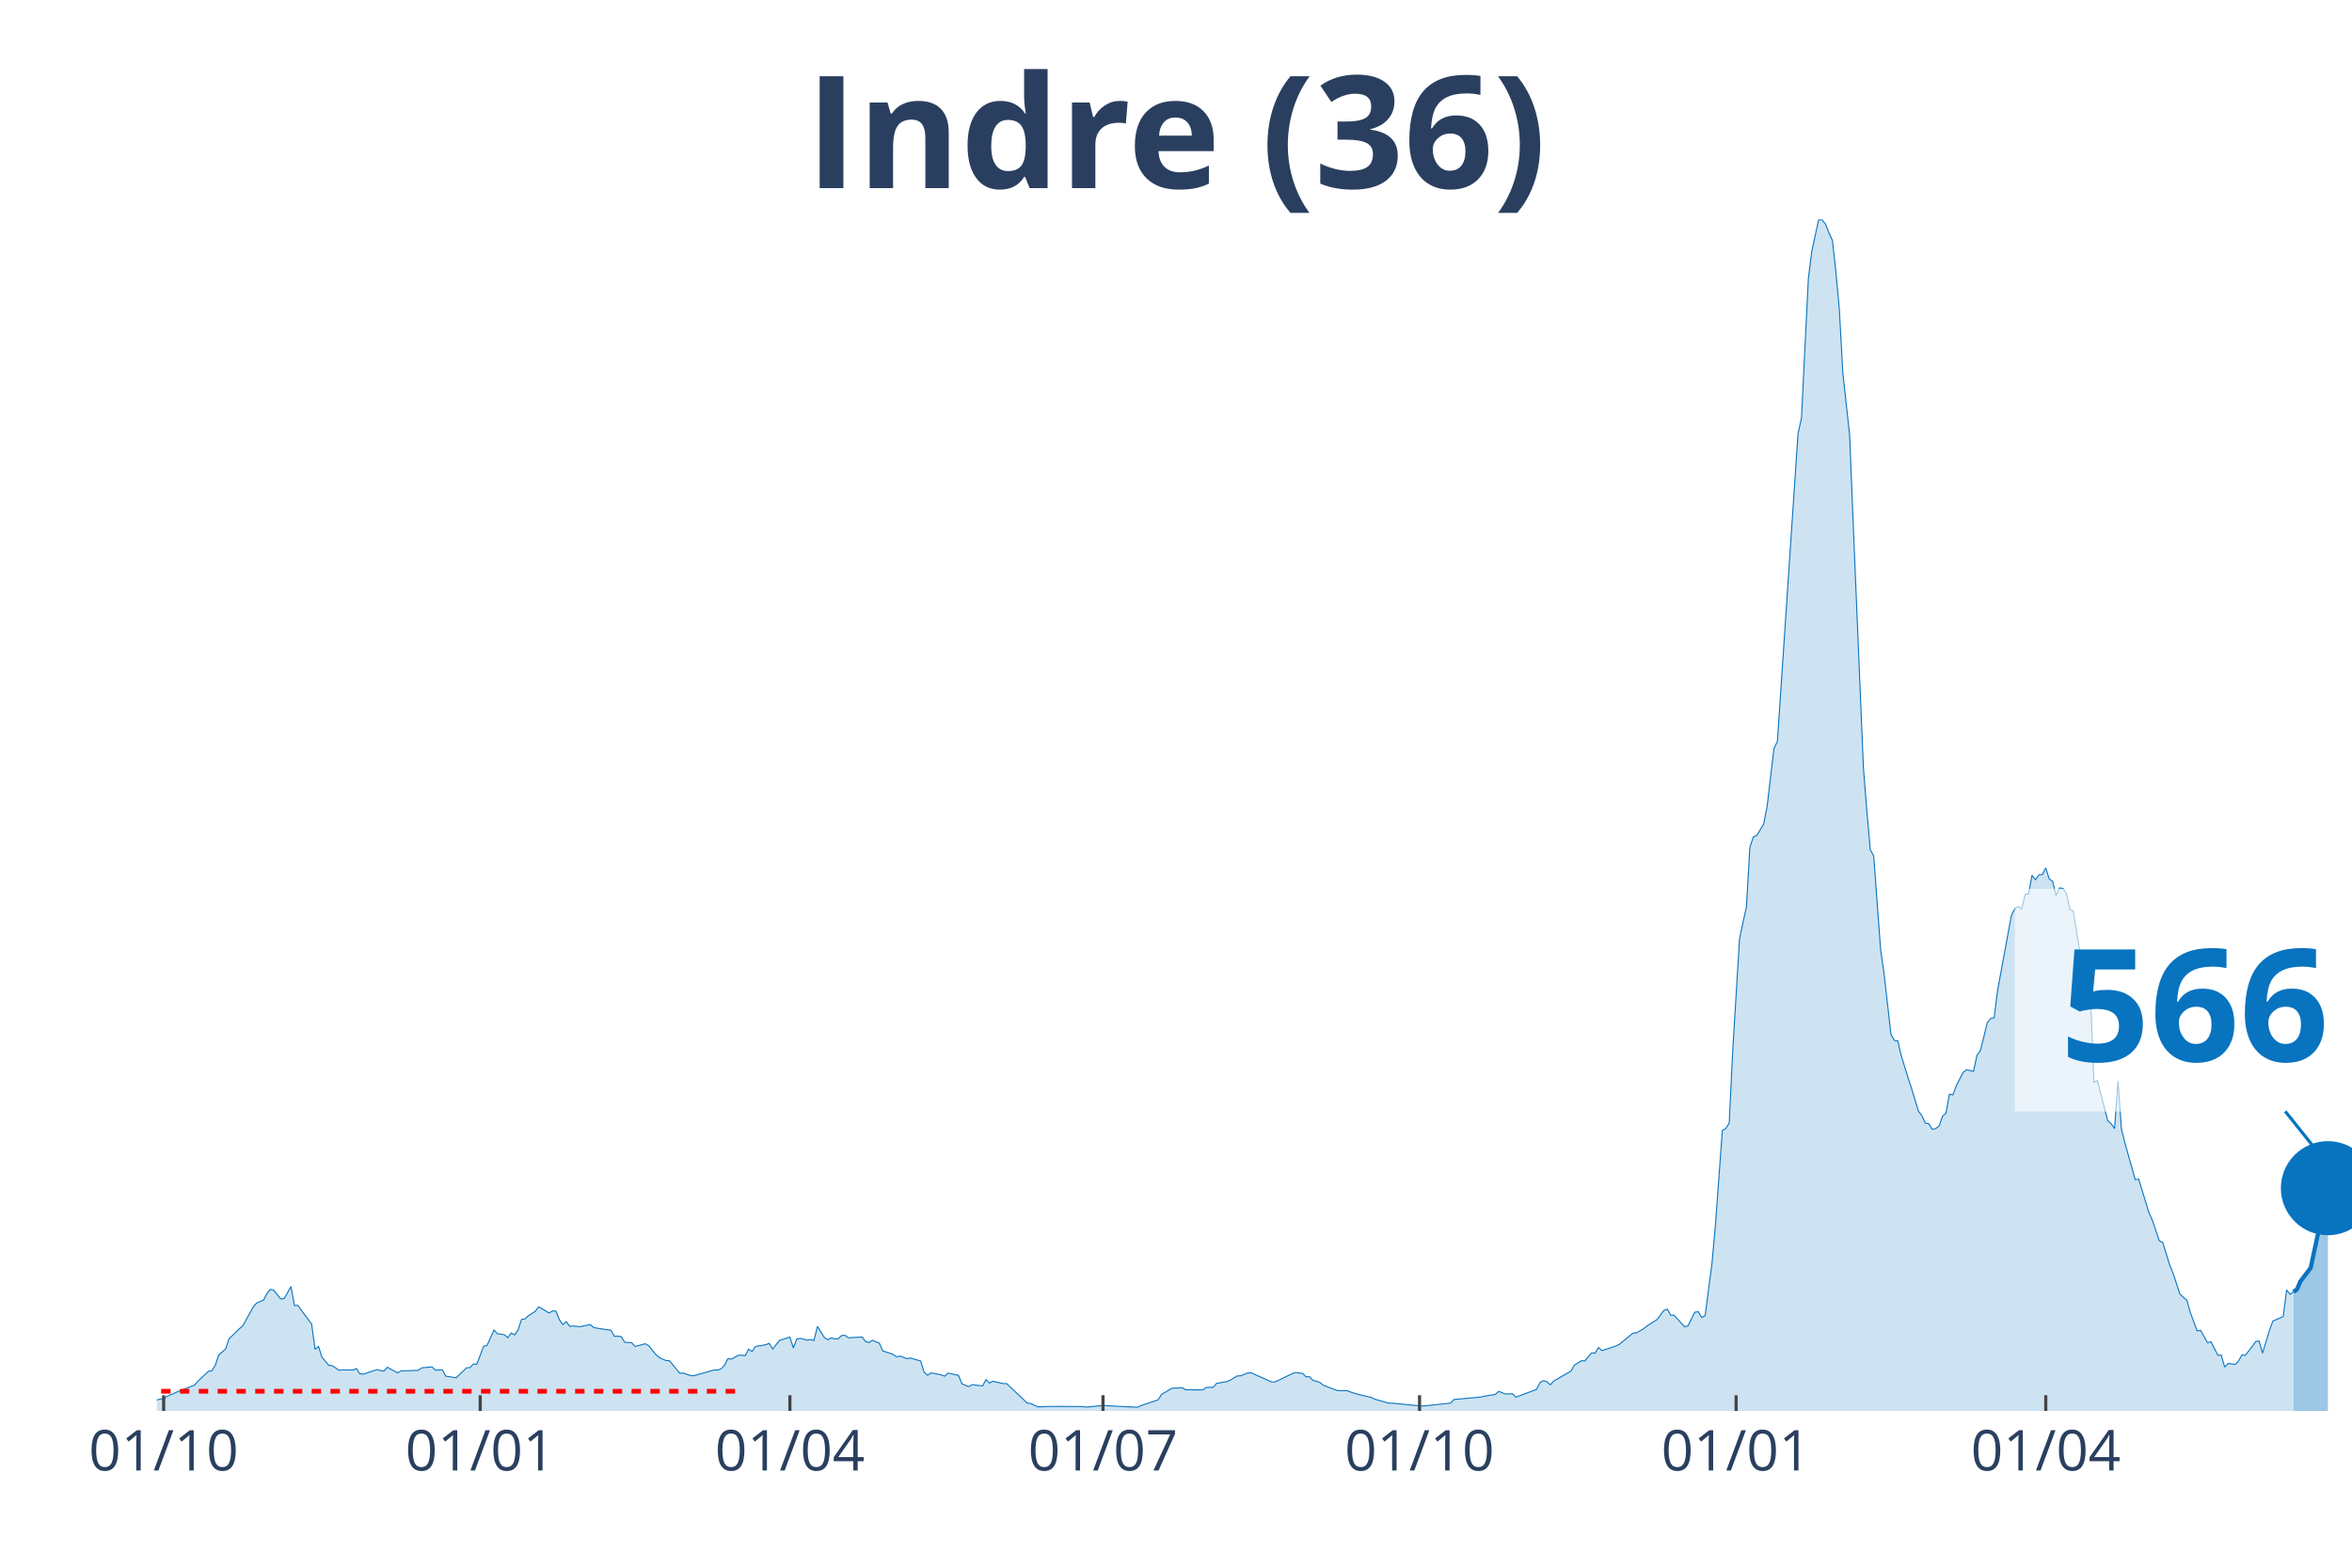
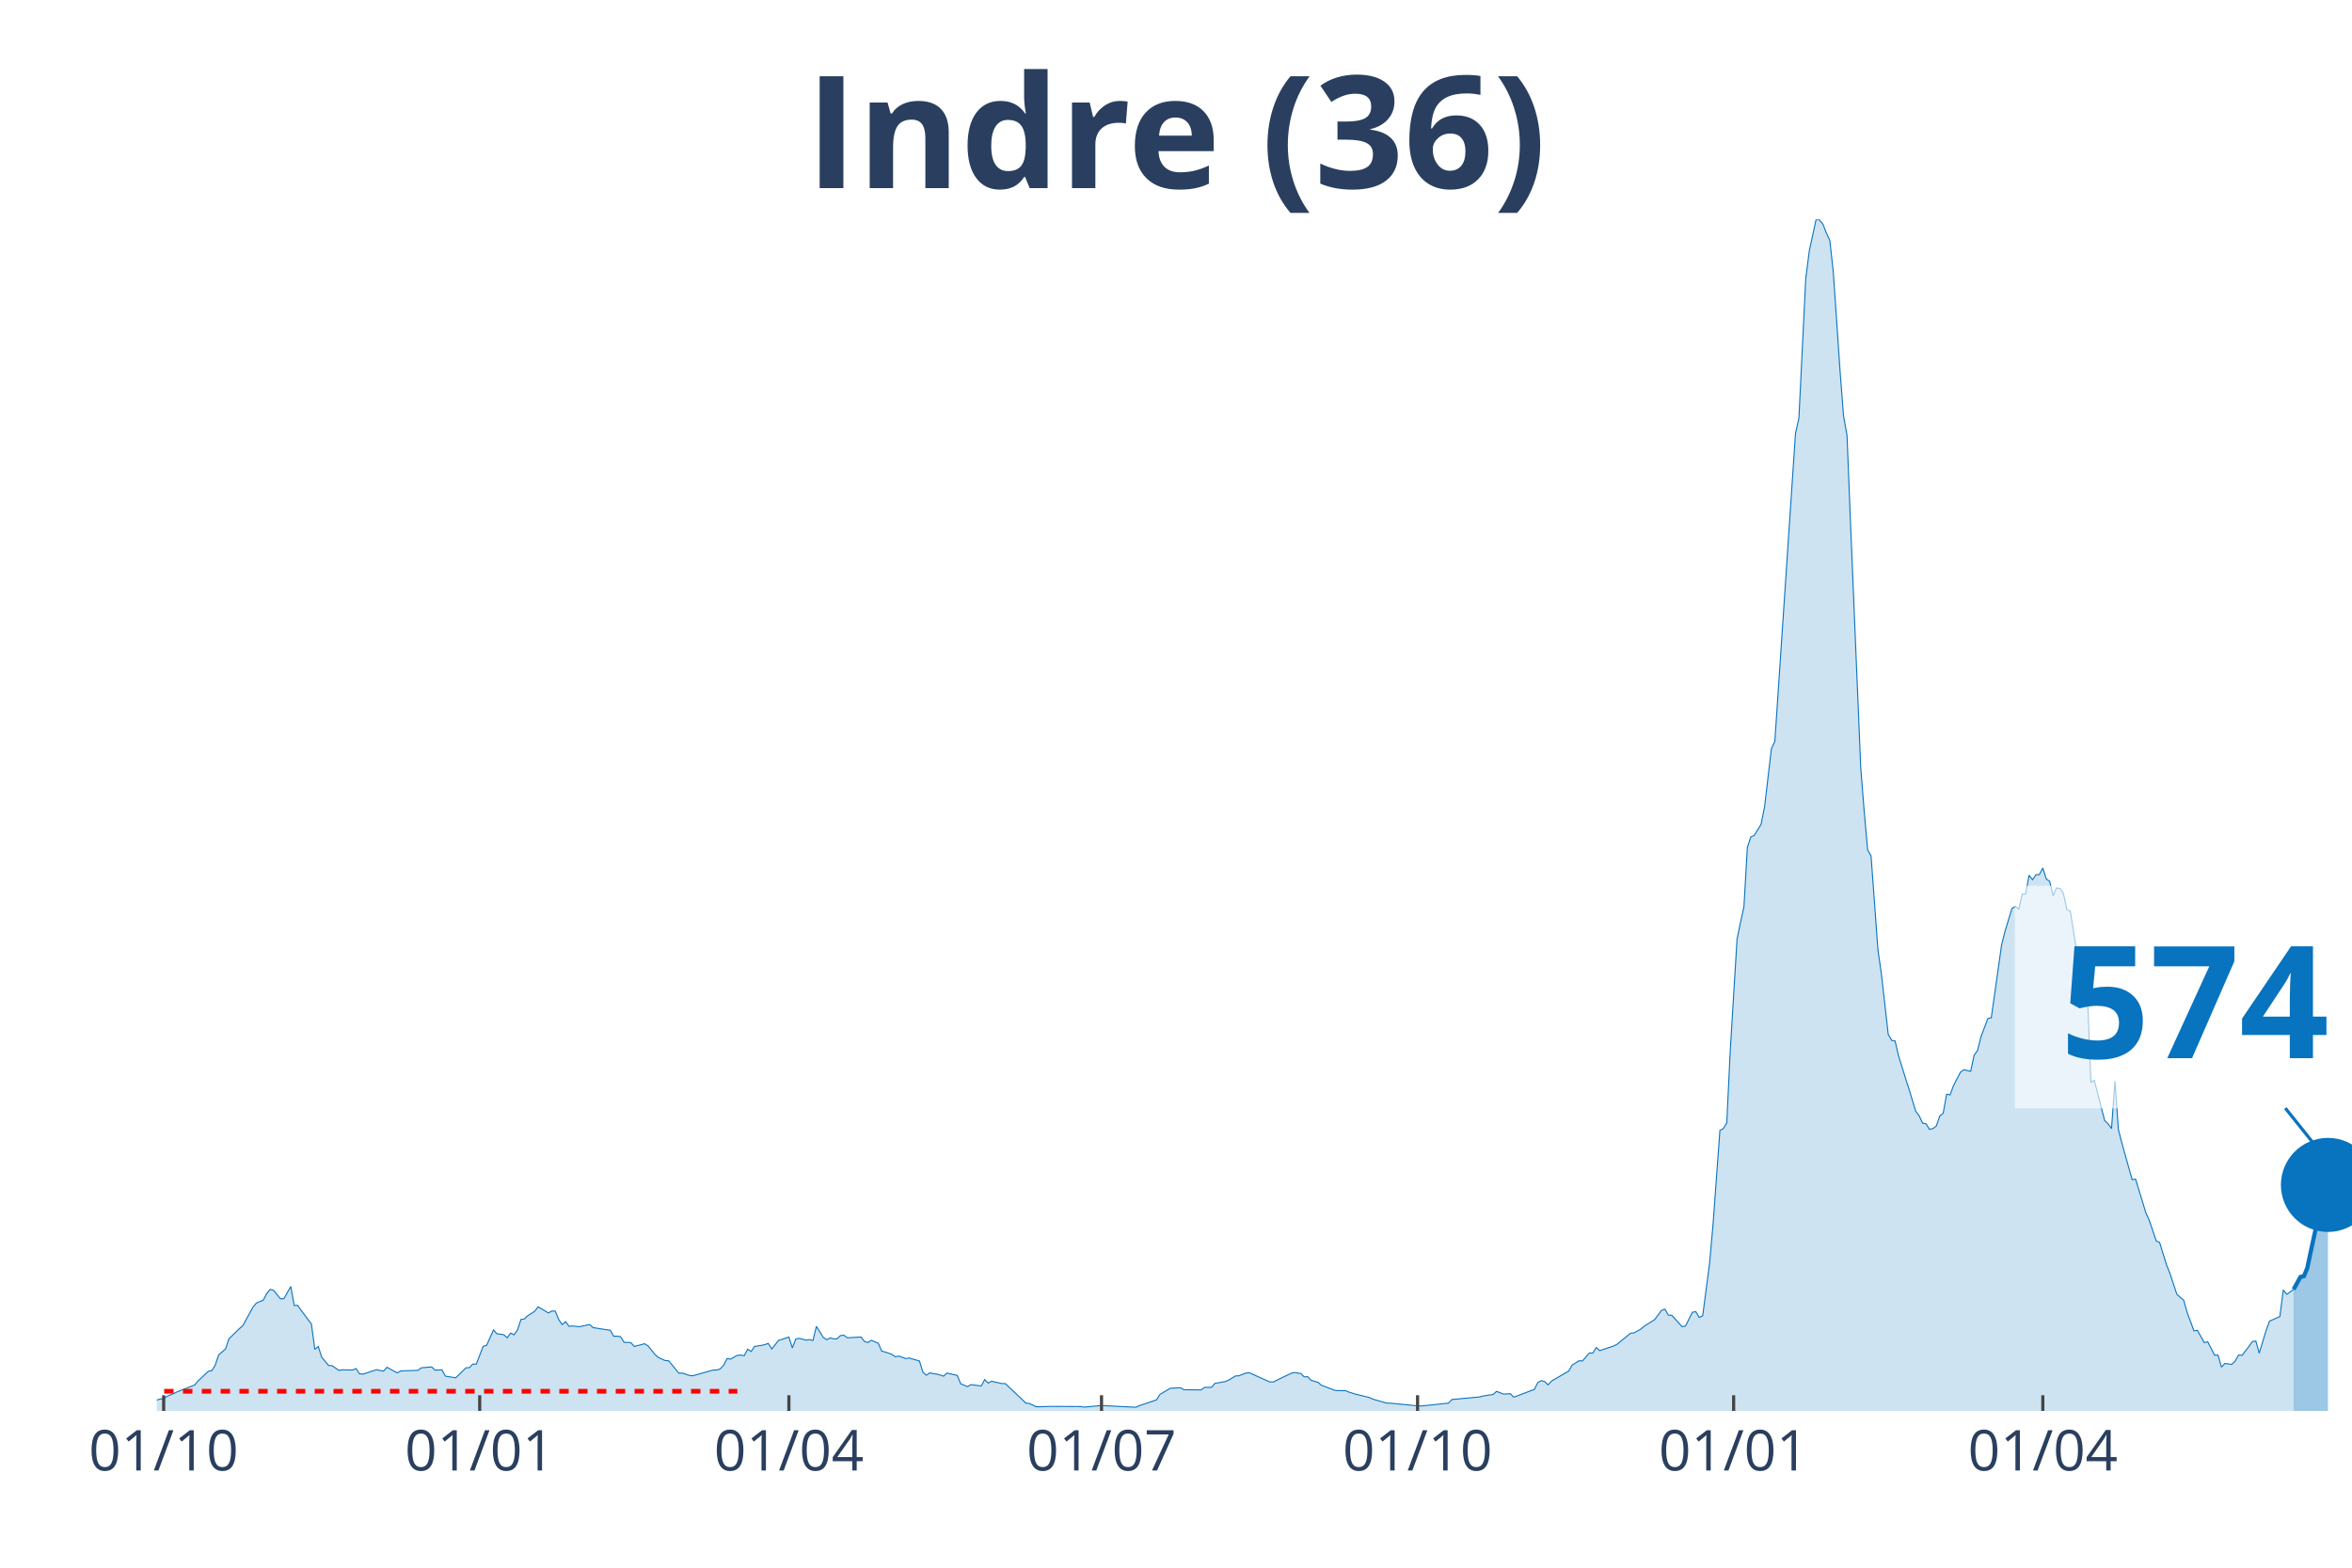
<svg xmlns="http://www.w3.org/2000/svg" class="main-svg" width="1125" height="750" style="" viewBox="0 0 750 500">
  <rect x="0" y="0" width="750" height="500" style="fill: rgb(0, 0, 0); fill-opacity: 0;" />
-   <defs id="defs-a4aa47">
+   <defs id="defs-3e8f71">
    <g class="clips">
-       <clipPath id="clipa4aa47xyplot" class="plotclip">
+       <clipPath id="clip3e8f71xyplot" class="plotclip">
        <rect width="700" height="380" />
      </clipPath>
-       <clipPath class="axesclip" id="clipa4aa47x">
+       <clipPath class="axesclip" id="clip3e8f71x">
        <rect x="50" y="0" width="700" height="500" />
      </clipPath>
-       <clipPath class="axesclip" id="clipa4aa47y">
+       <clipPath class="axesclip" id="clip3e8f71y">
        <rect x="0" y="70" width="750" height="380" />
      </clipPath>
-       <clipPath class="axesclip" id="clipa4aa47xy">
+       <clipPath class="axesclip" id="clip3e8f71xy">
        <rect x="50" y="70" width="700" height="380" />
      </clipPath>
    </g>
    <g class="gradients" />
  </defs>
  <g class="bglayer">
    <rect class="bg" x="50" y="70" width="700" height="380" style="fill: rgb(0, 0, 0); fill-opacity: 0; stroke-width: 0;" />
  </g>
  <g class="layer-below">
    <g class="imagelayer" />
    <g class="shapelayer" />
  </g>
  <g class="cartesianlayer">
    <g class="subplot xy">
      <g class="layer-subplot">
        <g class="shapelayer" />
        <g class="imagelayer" />
      </g>
      <g class="gridlayer">
        <g class="x">
          <path class="xgrid crisp" transform="translate(52.19,0)" d="M0,70v380" style="stroke: rgb(255, 255, 255); stroke-opacity: 1; stroke-width: 1px;" />
-           <path class="xgrid crisp" transform="translate(153.13,0)" d="M0,70v380" style="stroke: rgb(255, 255, 255); stroke-opacity: 1; stroke-width: 1px;" />
-           <path class="xgrid crisp" transform="translate(251.88,0)" d="M0,70v380" style="stroke: rgb(255, 255, 255); stroke-opacity: 1; stroke-width: 1px;" />
-           <path class="xgrid crisp" transform="translate(351.72,0)" d="M0,70v380" style="stroke: rgb(255, 255, 255); stroke-opacity: 1; stroke-width: 1px;" />
-           <path class="xgrid crisp" transform="translate(452.66,0)" d="M0,70v380" style="stroke: rgb(255, 255, 255); stroke-opacity: 1; stroke-width: 1px;" />
-           <path class="xgrid crisp" transform="translate(553.61,0)" d="M0,70v380" style="stroke: rgb(255, 255, 255); stroke-opacity: 1; stroke-width: 1px;" />
-           <path class="xgrid crisp" transform="translate(652.35,0)" d="M0,70v380" style="stroke: rgb(255, 255, 255); stroke-opacity: 1; stroke-width: 1px;" />
+           <path class="xgrid crisp" transform="translate(152.97,0)" d="M0,70v380" style="stroke: rgb(255, 255, 255); stroke-opacity: 1; stroke-width: 1px;" />
+           <path class="xgrid crisp" transform="translate(251.56,0)" d="M0,70v380" style="stroke: rgb(255, 255, 255); stroke-opacity: 1; stroke-width: 1px;" />
+           <path class="xgrid crisp" transform="translate(351.25,0)" d="M0,70v380" style="stroke: rgb(255, 255, 255); stroke-opacity: 1; stroke-width: 1px;" />
+           <path class="xgrid crisp" transform="translate(452.03,0)" d="M0,70v380" style="stroke: rgb(255, 255, 255); stroke-opacity: 1; stroke-width: 1px;" />
+           <path class="xgrid crisp" transform="translate(552.82,0)" d="M0,70v380" style="stroke: rgb(255, 255, 255); stroke-opacity: 1; stroke-width: 1px;" />
+           <path class="xgrid crisp" transform="translate(651.41,0)" d="M0,70v380" style="stroke: rgb(255, 255, 255); stroke-opacity: 1; stroke-width: 1px;" />
        </g>
        <g class="y" />
      </g>
      <g class="zerolinelayer" />
      <path class="xlines-below" />
      <path class="ylines-below" />
      <g class="overlines-below" />
      <g class="xaxislayer-below" />
      <g class="yaxislayer-below" />
      <g class="overaxes-below" />
-       <g class="plot" transform="translate(50, 70)" clip-path="url('#clipa4aa47xyplot')">
+       <g class="plot" transform="translate(50, 70)" clip-path="url('#clip3e8f71xyplot')">
        <g class="scatterlayer mlayer">
-           <g class="trace scatter trace8ee5c4" style="stroke-miterlimit: 2;">
+           <g class="trace scatter trace08ac20" style="stroke-miterlimit: 2;">
            <g class="fills">
              <g>
-                 <path class="js-fill" d="M681.35,380L-149.22,380L-149.22,379.36L-110.82,379.77L-109.72,379.77L-42.79,378.96L-41.69,378.56L-37.3,376.71L-36.21,376.71L-23.04,377.86L-21.94,377.69L-17.55,376.3L-16.46,375.55L-14.26,375.09L-13.17,375.21L-12.07,374.69L-10.97,375.67L-3.29,376.65L-2.19,376.53L0,376.53L1.1,376.19L2.19,376.19L3.29,375.32L5.49,374.4L6.58,373.88L12.07,371.74L13.17,370.47L16.46,367.35L17.55,367.18L18.65,365.44L19.75,362.15L21.94,360.25L23.04,357.01L26.33,353.78L27.43,352.85L30.72,346.9L31.82,345.58L34.01,344.65L35.11,342.57L36.21,341.24L37.3,341.53L39.5,344.25L40.6,344.19L42.79,340.32L43.89,346.38L44.98,346.33L46.08,347.89L49.37,352.28L50.47,360.36L51.57,359.44L52.66,362.85L54.86,365.5L55.96,365.56L58.15,367.06L59.25,366.89L62.54,366.95L63.64,366.48L64.73,368.16L65.83,368.27L70.22,366.83L71.32,367.12L72.41,367.29L73.51,366.08L76.8,367.87L77.9,367.24L83.39,367.06L84.48,366.25L87.77,365.96L88.87,367L91.07,366.89L92.16,368.91L95.45,369.43L96.55,368.39L98.75,366.25L99.84,366.2L100.94,365.04L102.04,365.1L104.23,359.38L105.33,359.09L107.52,354.18L108.62,355.39L110.82,355.68L111.91,356.67L113.01,355.16L114.11,355.74L115.2,354.18L116.3,350.83L117.4,350.66L118.5,349.62L120.69,348.23L121.79,346.79L125.08,348.75L126.18,348.12L127.27,348.17L128.37,350.89L129.47,352.45L130.56,351.52L131.66,353.03L132.76,352.91L134.95,353.14L136.05,352.91L138.24,352.45L139.34,353.43L143.73,354.12L144.83,354.24L145.92,356.2L147.02,356.15L148.12,356.32L149.22,358.11L151.41,358.22L152.51,359.44L155.8,358.57L156.9,359.26L159.09,361.98L160.19,362.96L162.38,363.94L163.48,364L166.77,367.99L167.87,367.93L170.06,368.68L171.16,368.79L177.74,366.95L178.84,366.95L179.94,366.6L181.03,365.44L182.13,363.31L183.23,363.48L185.42,362.27L186.52,362.21L187.62,362.38L188.71,360.3L189.81,361.05L190.91,359.44L193.1,359.09L194.2,358.86L195.3,358.46L196.39,360.25L198.59,357.47L199.69,357.18L201.88,356.43L202.98,359.9L204.08,357.07L205.17,356.84L207.37,357.42L208.46,357.24L209.56,357.53L210.66,353.03L212.85,356.55L213.95,357.3L215.05,356.72L216.14,357.01L217.24,357.01L218.34,355.97L219.44,355.86L220.53,356.67L224.92,356.43L226.02,357.88L227.12,358.17L228.21,357.47L230.41,358.4L231.5,360.88L233.7,361.57L234.8,361.98L235.89,362.73L236.99,362.5L239.18,363.31L240.28,363.13L243.57,364.06L244.67,367.64L245.77,368.62L246.87,367.87L249.06,368.27L250.16,368.51L251.25,368.91L252.35,367.93L255.64,368.68L256.74,371.34L258.93,372.26L260.03,371.62L263.32,372.03L264.42,370.01L265.52,371.11L266.61,370.53L269.91,371.28L271,371.28L277.59,377.52L278.68,377.63L280.88,378.67L281.97,378.67L285.27,378.56L286.36,378.56L295.14,378.61L296.24,378.79L300.63,378.38L301.72,378.27L312.7,378.84L313.79,378.32L319.28,376.48L320.38,374.74L323.67,372.78L324.76,372.72L326.96,372.61L328.06,373.24L333.54,373.3L334.64,372.49L336.83,372.49L337.93,371.22L341.22,370.64L342.32,370.18L344.51,368.85L345.61,368.79L347.81,367.93L348.9,367.81L355.49,370.76L356.58,370.76L362.07,368.1L363.17,367.75L365.36,368.04L366.46,369.14L367.55,369.08L368.65,370.24L370.85,370.87L371.94,371.8L376.33,373.47L377.43,373.53L379.62,373.53L380.72,373.99L382.92,374.69L384.01,374.92L387.3,375.73L388.4,376.25L392.79,377.52L393.89,377.52L402.66,378.38L403.76,378.44L412.54,377.52L413.64,376.36L422.41,375.55L423.51,375.26L426.8,374.74L427.9,373.76L430.09,374.63L431.19,374.57L432.29,374.51L433.39,375.61L439.97,373.13L441.07,370.93L442.16,370.35L443.26,370.64L444.36,371.68L445.45,370.47L450.94,367.29L452.04,365.39L454.23,364L455.33,364.06L457.52,361.52L458.62,361.57L459.72,359.78L460.82,360.77L465.2,359.32L466.3,358.8L470.69,355.22L471.79,355.11L473.98,353.89L475.08,352.97L477.27,351.58L478.37,350.89L480.56,347.94L481.66,347.54L482.76,349.45L483.86,349.5L487.15,353.14L488.24,352.91L490.44,348.52L491.54,348.35L492.63,350.2L493.73,349.62L495.92,332.87L497.02,320.62L499.22,290.53L500.31,289.95L501.41,288.16L502.51,265.41L504.7,229.48L505.8,224.16L506.9,219.2L507.99,200.25L509.09,196.96L510.19,196.44L512.38,192.86L513.48,187.31L515.67,168.72L516.77,166.46L523.35,68.27L524.45,63.36L526.65,18.83L527.74,10.17L529.94,0L531.03,0.17L532.13,1.5L533.23,4.33L534.33,6.7L535.42,16.69L536.52,28.59L537.62,48.69L539.81,68.85L540.91,96.17L544.2,174.9L545.3,188.64L546.39,201.06L547.49,203.02L549.69,232.94L550.78,240.51L552.98,259.86L554.08,261.82L555.17,262L556.27,266.73L558.46,273.78L559.56,277.19L561.76,284.41L562.85,285.85L563.95,288.22L565.05,288.39L566.14,290.18L567.24,289.95L568.34,289.14L569.44,285.97L570.53,285.04L571.63,278.98L572.73,279.21L573.82,276.26L576.02,271.99L577.12,271.18L579.31,271.7L580.41,266.56L581.5,265.06L582.6,260.67L583.7,256.16L584.8,254.84L585.89,254.6L586.99,245.88L591.38,221.97L592.48,219.78L593.57,219.08L594.67,219.95L595.77,215.21L596.87,215.1L597.96,209.15L599.06,210.59L600.16,209.03L601.25,208.92L602.35,206.84L603.45,210.3L604.55,211.11L605.64,215.67L606.74,213.19L607.84,213.36L608.93,214.92L610.03,220.12L611.13,220.58L612.23,227.51L615.52,248.13L616.61,247.67L617.71,275.17L618.81,274.59L622.1,287.41L623.2,288.39L624.29,289.95L625.39,274.82L626.49,290.24L627.59,294.52L630.88,306.24L631.97,306.07L635.27,316.81L636.36,319.24L638.56,325.76L639.66,326.28L641.85,333.39L642.95,336.1L645.14,342.75L646.24,343.78L647.34,344.65L648.43,348.58L650.63,354.47L651.72,354.3L653.92,358.22L655.02,357.94L657.21,362.21L658.31,362.21L659.4,366.02L660.5,364.87L662.7,365.16L663.79,364.12L664.89,362.15L665.99,362.27L668.18,359.44L669.28,357.88L670.38,357.7L671.47,361.57L673.67,354.35L674.76,351.35L678.06,349.91L679.15,341.42L680.25,342.8L681.35,342.05" style="fill: rgb(8, 115, 191); fill-opacity: 0.2; stroke-width: 0;" />
+                 <path class="js-fill" d="M681.38,380L-148.98,380L-148.98,379.36L-110.64,379.77L-109.55,379.77L-42.72,378.96L-41.63,378.56L-37.25,376.71L-36.15,376.71L-23,377.86L-21.91,377.69L-17.53,376.3L-16.43,375.55L-14.24,375.09L-13.15,375.21L-12.05,374.69L-10.95,375.67L-3.29,376.65L-2.19,376.53L0,376.53L1.1,376.19L2.19,376.19L3.29,375.32L5.48,374.4L6.57,373.88L12.05,371.74L13.15,370.47L16.43,367.35L17.53,367.18L18.62,365.44L19.72,362.15L21.91,360.25L23,357.01L26.29,353.78L27.39,352.85L30.67,346.9L31.77,345.58L33.96,344.65L35.05,342.57L36.15,341.24L37.25,341.53L39.44,344.25L40.53,344.19L42.72,340.32L43.82,346.38L44.91,346.33L46.01,347.89L49.3,352.28L50.39,360.36L51.49,359.44L52.58,362.85L54.77,365.5L55.87,365.56L58.06,367.06L59.15,366.89L62.44,366.95L63.54,366.48L64.63,368.16L65.73,368.27L70.11,366.83L71.21,367.12L72.3,367.29L73.4,366.08L76.68,367.87L77.78,367.24L83.26,367.06L84.35,366.25L87.64,365.96L88.73,367L90.92,366.89L92.02,368.91L95.31,369.43L96.4,368.39L98.59,366.25L99.69,366.2L100.78,365.04L101.88,365.1L104.07,359.38L105.16,359.09L107.36,354.18L108.45,355.39L110.64,355.68L111.74,356.67L112.83,355.16L113.93,355.74L115.02,354.18L116.12,350.83L117.21,350.66L118.31,349.62L120.5,348.23L121.6,346.79L124.88,348.75L125.98,348.12L127.07,348.17L128.17,350.89L129.26,352.45L130.36,351.52L131.46,353.03L132.55,352.91L134.74,353.14L135.84,352.91L138.03,352.45L139.12,353.43L143.51,354.12L144.6,354.24L145.7,356.2L146.79,356.15L147.89,356.32L148.98,358.11L151.17,358.22L152.27,359.44L155.56,358.57L156.65,359.26L158.84,361.98L159.94,362.96L162.13,363.94L163.22,364L166.51,367.99L167.61,367.93L169.8,368.68L170.89,368.79L177.46,366.95L178.56,366.95L179.66,366.6L180.75,365.44L181.85,363.31L182.94,363.48L185.13,362.27L186.23,362.21L187.32,362.38L188.42,360.3L189.51,361.05L190.61,359.44L192.8,359.09L193.9,358.86L194.99,358.46L196.09,360.25L198.28,357.47L199.37,357.18L201.56,356.43L202.66,359.9L203.76,357.07L204.85,356.84L207.04,357.42L208.14,357.24L209.23,357.53L210.33,353.03L212.52,356.55L213.62,357.3L214.71,356.72L215.81,357.01L216.9,357.01L218,355.97L219.09,355.86L220.19,356.67L224.57,356.43L225.67,357.88L226.76,358.17L227.86,357.47L230.05,358.4L231.14,360.88L233.33,361.57L234.43,361.98L235.52,362.73L236.62,362.5L238.81,363.31L239.91,363.13L243.19,364.06L244.29,367.64L245.38,368.62L246.48,367.87L248.67,368.27L249.77,368.51L250.86,368.91L251.96,367.93L255.24,368.68L256.34,371.34L258.53,372.26L259.62,371.62L262.91,372.03L264.01,370.01L265.1,371.11L266.2,370.53L269.48,371.28L270.58,371.28L277.15,377.52L278.25,377.63L280.44,378.67L281.53,378.67L284.82,378.56L285.92,378.56L294.68,378.61L295.77,378.79L300.16,378.38L301.25,378.27L312.21,378.84L313.3,378.32L318.78,376.48L319.87,374.74L323.16,372.78L324.26,372.72L326.45,372.61L327.54,373.24L333.02,373.3L334.12,372.49L336.31,372.49L337.4,371.22L340.69,370.64L341.78,370.18L343.97,368.85L345.07,368.79L347.26,367.93L348.36,367.81L354.93,370.76L356.03,370.76L361.5,368.1L362.6,367.75L364.79,368.04L365.88,369.14L366.98,369.08L368.08,370.24L370.27,370.87L371.36,371.8L375.74,373.47L376.84,373.53L379.03,373.53L380.13,373.99L382.32,374.69L383.41,374.92L386.7,375.73L387.79,376.25L392.18,377.52L393.27,377.52L402.03,378.38L403.13,378.44L411.89,377.52L412.99,376.36L421.75,375.55L422.85,375.26L426.13,374.74L427.23,373.76L429.42,374.63L430.52,374.57L431.61,374.51L432.71,375.61L439.28,373.13L440.38,370.93L441.47,370.35L442.57,370.64L443.66,371.68L444.76,370.47L450.23,367.29L451.33,365.39L453.52,364L454.62,364.06L456.81,361.52L457.9,361.57L459,359.78L460.09,360.77L464.48,359.32L465.57,358.8L469.95,355.22L471.05,355.11L473.24,353.89L474.33,352.97L476.53,351.58L477.62,350.89L479.81,347.94L480.91,347.54L482,349.45L483.1,349.5L486.38,353.14L487.48,352.91L489.67,348.52L490.77,348.35L491.86,350.2L492.96,349.62L495.15,332.87L496.24,320.62L498.44,290.53L499.53,289.95L500.63,288.16L501.72,265.41L503.91,229.48L505.01,224.16L506.1,219.2L507.2,200.25L508.29,196.96L509.39,196.44L511.58,192.86L512.68,187.31L514.87,168.72L515.96,166.46L522.54,68.27L523.63,63.36L525.82,18.83L526.92,10.17L529.11,0L530.2,0.17L531.3,1.5L532.39,4.33L533.49,6.7L534.59,16.69L536.78,48.69L537.87,62.67L538.97,68.85L540.06,96.17L543.35,174.9L544.44,188.64L545.54,201.06L546.64,203.02L548.83,232.94L549.92,240.51L552.11,259.86L553.21,261.82L554.3,262L555.4,266.73L557.59,273.78L558.69,277.19L560.88,284.41L561.97,285.85L563.07,288.22L564.16,288.39L565.26,290.18L566.35,289.95L567.45,289.14L568.54,285.97L569.64,285.04L570.74,278.98L571.83,279.21L572.93,276.26L575.12,271.99L576.21,271.18L578.4,271.7L579.5,266.56L580.59,265.06L581.69,260.67L583.88,254.84L584.98,254.6L588.26,231.38L589.36,226.99L591.55,219.78L592.64,219.08L593.74,219.95L594.84,215.21L595.93,215.1L597.03,209.15L598.12,210.59L599.22,209.03L600.31,208.92L601.41,206.84L602.5,210.3L603.6,211.11L604.69,215.67L605.79,213.19L606.89,213.36L607.98,214.92L609.08,220.12L610.17,220.58L614.55,248.13L615.65,247.67L616.74,275.17L617.84,274.59L621.13,287.41L622.22,288.39L623.32,289.95L624.41,274.82L625.51,290.24L626.6,294.52L629.89,306.24L630.99,306.07L634.27,316.81L635.37,319.24L637.56,325.76L638.65,326.28L640.85,333.39L641.94,336.1L644.13,342.75L645.23,343.78L646.32,344.65L647.42,348.58L649.61,354.47L650.7,354.3L652.9,358.22L653.99,357.94L656.18,362.21L657.28,362.21L658.37,366.02L659.47,364.87L661.66,365.16L662.75,364.12L663.85,362.15L664.95,362.27L667.14,359.44L668.23,357.88L669.33,357.7L670.42,361.57L672.61,354.35L673.71,351.35L677,349.91L678.09,341.42L679.19,342.8L680.28,342.05L681.38,341.24" style="fill: rgb(8, 115, 191); fill-opacity: 0.2; stroke-width: 0;" />
              </g>
            </g>
            <g class="errorbars" />
            <g class="lines">
-               <path class="js-line" d="M-149.22,379.36L-110.82,379.77L-109.72,379.77L-42.79,378.96L-41.69,378.56L-37.3,376.71L-36.21,376.71L-23.04,377.86L-21.94,377.69L-17.55,376.3L-16.46,375.55L-14.26,375.09L-13.17,375.21L-12.07,374.69L-10.97,375.67L-3.29,376.65L-2.19,376.53L0,376.53L1.1,376.19L2.19,376.19L3.29,375.32L5.49,374.4L6.58,373.88L12.07,371.74L13.17,370.47L16.46,367.35L17.55,367.18L18.65,365.44L19.75,362.15L21.94,360.25L23.04,357.01L26.33,353.78L27.43,352.85L30.72,346.9L31.82,345.58L34.01,344.65L35.11,342.57L36.21,341.24L37.3,341.53L39.5,344.25L40.6,344.19L42.79,340.32L43.89,346.38L44.98,346.33L46.08,347.89L49.37,352.28L50.47,360.36L51.57,359.44L52.66,362.85L54.86,365.5L55.96,365.56L58.15,367.06L59.25,366.89L62.54,366.95L63.64,366.48L64.73,368.16L65.83,368.27L70.22,366.83L71.32,367.12L72.41,367.29L73.51,366.08L76.8,367.87L77.9,367.24L83.39,367.06L84.48,366.25L87.77,365.96L88.87,367L91.07,366.89L92.16,368.91L95.45,369.43L96.55,368.39L98.75,366.25L99.84,366.2L100.94,365.04L102.04,365.1L104.23,359.38L105.33,359.09L107.52,354.18L108.62,355.39L110.82,355.68L111.91,356.67L113.01,355.16L114.11,355.74L115.2,354.18L116.3,350.83L117.4,350.66L118.5,349.62L120.69,348.23L121.79,346.79L125.08,348.75L126.18,348.12L127.27,348.17L128.37,350.89L129.47,352.45L130.56,351.52L131.66,353.03L132.76,352.91L134.95,353.14L136.05,352.91L138.24,352.45L139.34,353.43L143.73,354.12L144.83,354.24L145.92,356.2L147.02,356.15L148.12,356.32L149.22,358.11L151.41,358.22L152.51,359.44L155.8,358.57L156.9,359.26L159.09,361.98L160.19,362.96L162.38,363.94L163.48,364L166.77,367.99L167.87,367.93L170.06,368.68L171.16,368.79L177.74,366.95L178.84,366.95L179.94,366.6L181.03,365.44L182.13,363.31L183.23,363.48L185.42,362.27L186.52,362.21L187.62,362.38L188.71,360.3L189.81,361.05L190.91,359.44L193.1,359.09L194.2,358.86L195.3,358.46L196.39,360.25L198.59,357.47L199.69,357.18L201.88,356.43L202.98,359.9L204.08,357.07L205.17,356.84L207.37,357.42L208.46,357.24L209.56,357.53L210.66,353.03L212.85,356.55L213.95,357.3L215.05,356.72L216.14,357.01L217.24,357.01L218.34,355.97L219.44,355.86L220.53,356.67L224.92,356.43L226.02,357.88L227.12,358.17L228.21,357.47L230.41,358.4L231.5,360.88L233.7,361.57L234.8,361.98L235.89,362.73L236.99,362.5L239.18,363.31L240.28,363.13L243.57,364.06L244.67,367.64L245.77,368.62L246.87,367.87L249.06,368.27L250.16,368.51L251.25,368.91L252.35,367.93L255.64,368.68L256.74,371.34L258.93,372.26L260.03,371.62L263.32,372.03L264.42,370.01L265.52,371.11L266.61,370.53L269.91,371.28L271,371.28L277.59,377.52L278.68,377.63L280.88,378.67L281.97,378.67L285.27,378.56L286.36,378.56L295.14,378.61L296.24,378.79L300.63,378.38L301.72,378.27L312.7,378.84L313.79,378.32L319.28,376.48L320.38,374.74L323.67,372.78L324.76,372.72L326.96,372.61L328.06,373.24L333.54,373.3L334.64,372.49L336.83,372.49L337.93,371.22L341.22,370.64L342.32,370.18L344.51,368.85L345.61,368.79L347.81,367.93L348.9,367.81L355.49,370.76L356.58,370.76L362.07,368.1L363.17,367.75L365.36,368.04L366.46,369.14L367.55,369.08L368.65,370.24L370.85,370.87L371.94,371.8L376.33,373.47L377.43,373.53L379.62,373.53L380.72,373.99L382.92,374.69L384.01,374.92L387.3,375.73L388.4,376.25L392.79,377.52L393.89,377.52L402.66,378.38L403.76,378.44L412.54,377.52L413.64,376.36L422.41,375.55L423.51,375.26L426.8,374.74L427.9,373.76L430.09,374.63L431.19,374.57L432.29,374.51L433.39,375.61L439.97,373.13L441.07,370.93L442.16,370.35L443.26,370.64L444.36,371.68L445.45,370.47L450.94,367.29L452.04,365.39L454.23,364L455.33,364.06L457.52,361.52L458.62,361.57L459.72,359.78L460.82,360.77L465.2,359.32L466.3,358.8L470.69,355.22L471.79,355.11L473.98,353.89L475.08,352.97L477.27,351.58L478.37,350.89L480.56,347.94L481.66,347.54L482.76,349.45L483.86,349.5L487.15,353.14L488.24,352.91L490.44,348.52L491.54,348.35L492.63,350.2L493.73,349.62L495.92,332.87L497.02,320.62L499.22,290.53L500.31,289.95L501.41,288.16L502.51,265.41L504.7,229.48L505.8,224.16L506.9,219.2L507.99,200.25L509.09,196.96L510.19,196.44L512.38,192.86L513.48,187.31L515.67,168.72L516.77,166.46L523.35,68.27L524.45,63.36L526.65,18.83L527.74,10.17L529.94,0L531.03,0.17L532.13,1.5L533.23,4.33L534.33,6.7L535.42,16.69L536.52,28.59L537.62,48.69L539.81,68.85L540.91,96.17L544.2,174.9L545.3,188.64L546.39,201.06L547.49,203.02L549.69,232.94L550.78,240.51L552.98,259.86L554.08,261.82L555.17,262L556.27,266.73L558.46,273.78L559.56,277.19L561.76,284.41L562.85,285.85L563.95,288.22L565.05,288.39L566.14,290.18L567.24,289.95L568.34,289.14L569.44,285.97L570.53,285.04L571.63,278.98L572.73,279.21L573.82,276.26L576.02,271.99L577.12,271.18L579.31,271.7L580.41,266.56L581.5,265.06L582.6,260.67L583.7,256.16L584.8,254.84L585.89,254.6L586.99,245.88L591.38,221.97L592.48,219.78L593.57,219.08L594.67,219.95L595.77,215.21L596.87,215.1L597.96,209.15L599.06,210.59L600.16,209.03L601.25,208.92L602.35,206.84L603.45,210.3L604.55,211.11L605.64,215.67L606.74,213.19L607.84,213.36L608.93,214.92L610.03,220.12L611.13,220.58L612.23,227.51L615.52,248.13L616.61,247.67L617.71,275.17L618.81,274.59L622.1,287.41L623.2,288.39L624.29,289.95L625.39,274.82L626.49,290.24L627.59,294.52L630.88,306.24L631.97,306.07L635.27,316.81L636.36,319.24L638.56,325.76L639.66,326.28L641.85,333.39L642.95,336.1L645.14,342.75L646.24,343.78L647.34,344.65L648.43,348.58L650.63,354.47L651.72,354.3L653.92,358.22L655.02,357.94L657.21,362.21L658.31,362.21L659.4,366.02L660.5,364.87L662.7,365.16L663.79,364.12L664.89,362.15L665.99,362.27L668.18,359.44L669.28,357.88L670.38,357.7L671.47,361.57L673.67,354.35L674.76,351.35L678.06,349.91L679.15,341.42L680.25,342.8L681.35,342.05" style="vector-effect: non-scaling-stroke; fill: none; stroke: rgb(8, 115, 191); stroke-opacity: 1; stroke-width: 0.5px; opacity: 1;" />
+               <path class="js-line" d="M-148.98,379.36L-110.64,379.77L-109.55,379.77L-42.72,378.96L-41.63,378.56L-37.25,376.71L-36.15,376.71L-23,377.86L-21.91,377.69L-17.53,376.3L-16.43,375.55L-14.24,375.09L-13.15,375.21L-12.05,374.69L-10.95,375.67L-3.29,376.65L-2.19,376.53L0,376.53L1.1,376.19L2.19,376.19L3.29,375.32L5.48,374.4L6.57,373.88L12.05,371.74L13.15,370.47L16.43,367.35L17.53,367.18L18.62,365.44L19.72,362.15L21.91,360.25L23,357.01L26.29,353.78L27.39,352.85L30.67,346.9L31.77,345.58L33.96,344.65L35.05,342.57L36.15,341.24L37.25,341.53L39.44,344.25L40.53,344.19L42.72,340.32L43.82,346.38L44.91,346.33L46.01,347.89L49.3,352.28L50.39,360.36L51.49,359.44L52.58,362.85L54.77,365.5L55.87,365.56L58.06,367.06L59.15,366.89L62.44,366.95L63.54,366.48L64.63,368.16L65.73,368.27L70.11,366.83L71.21,367.12L72.3,367.29L73.4,366.08L76.68,367.87L77.78,367.24L83.26,367.06L84.35,366.25L87.64,365.96L88.73,367L90.92,366.89L92.02,368.91L95.31,369.43L96.4,368.39L98.59,366.25L99.69,366.2L100.78,365.04L101.88,365.1L104.07,359.38L105.16,359.09L107.36,354.18L108.45,355.39L110.64,355.68L111.74,356.67L112.83,355.16L113.93,355.74L115.02,354.18L116.12,350.83L117.21,350.66L118.31,349.62L120.5,348.23L121.6,346.79L124.88,348.75L125.98,348.12L127.07,348.17L128.17,350.89L129.26,352.45L130.36,351.52L131.46,353.03L132.55,352.91L134.74,353.14L135.84,352.91L138.03,352.45L139.12,353.43L143.51,354.12L144.6,354.24L145.7,356.2L146.79,356.15L147.89,356.32L148.98,358.11L151.17,358.22L152.27,359.44L155.56,358.57L156.65,359.26L158.84,361.98L159.94,362.96L162.13,363.94L163.22,364L166.51,367.99L167.61,367.93L169.8,368.68L170.89,368.79L177.46,366.95L178.56,366.95L179.66,366.6L180.75,365.44L181.85,363.31L182.94,363.48L185.13,362.27L186.23,362.21L187.32,362.38L188.42,360.3L189.51,361.05L190.61,359.44L192.8,359.09L193.9,358.86L194.99,358.46L196.09,360.25L198.28,357.47L199.37,357.18L201.56,356.43L202.66,359.9L203.76,357.07L204.85,356.84L207.04,357.42L208.14,357.24L209.23,357.53L210.33,353.03L212.52,356.55L213.62,357.3L214.71,356.72L215.81,357.01L216.9,357.01L218,355.97L219.09,355.86L220.19,356.67L224.57,356.43L225.67,357.88L226.76,358.17L227.86,357.47L230.05,358.4L231.14,360.88L233.33,361.57L234.43,361.98L235.52,362.73L236.62,362.5L238.81,363.31L239.91,363.13L243.19,364.06L244.29,367.64L245.38,368.62L246.48,367.87L248.67,368.27L249.77,368.51L250.86,368.91L251.96,367.93L255.24,368.68L256.34,371.34L258.53,372.26L259.62,371.62L262.91,372.03L264.01,370.01L265.1,371.11L266.2,370.53L269.48,371.28L270.58,371.28L277.15,377.52L278.25,377.63L280.44,378.67L281.53,378.67L284.82,378.56L285.92,378.56L294.68,378.61L295.77,378.79L300.16,378.38L301.25,378.27L312.21,378.84L313.3,378.32L318.78,376.48L319.87,374.74L323.16,372.78L324.26,372.72L326.45,372.61L327.54,373.24L333.02,373.3L334.12,372.49L336.31,372.49L337.4,371.22L340.69,370.64L341.78,370.18L343.97,368.85L345.07,368.79L347.26,367.93L348.36,367.81L354.93,370.76L356.03,370.76L361.5,368.1L362.6,367.75L364.79,368.04L365.88,369.14L366.98,369.08L368.08,370.24L370.27,370.87L371.36,371.8L375.74,373.47L376.84,373.53L379.03,373.53L380.13,373.99L382.32,374.69L383.41,374.92L386.7,375.73L387.79,376.25L392.18,377.52L393.27,377.52L402.03,378.38L403.13,378.44L411.89,377.52L412.99,376.36L421.75,375.55L422.85,375.26L426.13,374.74L427.23,373.76L429.42,374.63L430.52,374.57L431.61,374.51L432.71,375.61L439.28,373.13L440.38,370.93L441.47,370.35L442.57,370.64L443.66,371.68L444.76,370.47L450.23,367.29L451.33,365.39L453.52,364L454.62,364.06L456.81,361.52L457.9,361.57L459,359.78L460.09,360.77L464.48,359.32L465.57,358.8L469.95,355.22L471.05,355.11L473.24,353.89L474.33,352.97L476.53,351.58L477.62,350.89L479.81,347.94L480.91,347.54L482,349.45L483.1,349.5L486.38,353.14L487.48,352.91L489.67,348.52L490.77,348.35L491.86,350.2L492.96,349.62L495.15,332.87L496.24,320.62L498.44,290.53L499.53,289.95L500.63,288.16L501.72,265.41L503.91,229.48L505.01,224.16L506.1,219.2L507.2,200.25L508.29,196.96L509.39,196.44L511.58,192.86L512.68,187.31L514.87,168.72L515.96,166.46L522.54,68.27L523.63,63.36L525.82,18.83L526.92,10.17L529.11,0L530.2,0.17L531.3,1.5L532.39,4.33L533.49,6.7L534.59,16.69L536.78,48.69L537.87,62.67L538.97,68.85L540.06,96.17L543.35,174.9L544.44,188.64L545.54,201.06L546.64,203.02L548.83,232.94L549.92,240.51L552.11,259.86L553.21,261.82L554.3,262L555.4,266.73L557.59,273.78L558.69,277.19L560.88,284.41L561.97,285.85L563.07,288.22L564.16,288.39L565.26,290.18L566.35,289.95L567.45,289.14L568.54,285.97L569.64,285.04L570.74,278.98L571.83,279.21L572.93,276.26L575.12,271.99L576.21,271.18L578.4,271.7L579.5,266.56L580.59,265.06L581.69,260.67L583.88,254.84L584.98,254.6L588.26,231.38L589.36,226.99L591.55,219.78L592.64,219.08L593.74,219.95L594.84,215.21L595.93,215.1L597.03,209.15L598.12,210.59L599.22,209.03L600.31,208.92L601.41,206.84L602.5,210.3L603.6,211.11L604.69,215.67L605.79,213.19L606.89,213.36L607.98,214.92L609.08,220.12L610.17,220.58L614.55,248.13L615.65,247.67L616.74,275.17L617.84,274.59L621.13,287.41L622.22,288.39L623.32,289.95L624.41,274.82L625.51,290.24L626.6,294.52L629.89,306.24L630.99,306.07L634.27,316.81L635.37,319.24L637.56,325.76L638.65,326.28L640.85,333.39L641.94,336.1L644.13,342.75L645.23,343.78L646.32,344.65L647.42,348.58L649.61,354.47L650.7,354.3L652.9,358.22L653.99,357.94L656.18,362.21L657.28,362.21L658.37,366.02L659.47,364.87L661.66,365.16L662.75,364.12L663.85,362.15L664.95,362.27L667.14,359.44L668.23,357.88L669.33,357.7L670.42,361.57L672.61,354.35L673.71,351.35L677,349.91L678.09,341.42L679.19,342.8L680.28,342.05L681.38,341.24" style="vector-effect: non-scaling-stroke; fill: none; stroke: rgb(8, 115, 191); stroke-opacity: 1; stroke-width: 0.5px; opacity: 1;" />
            </g>
            <g class="points" />
            <g class="text" />
          </g>
-           <g class="trace scatter tracea52796" style="stroke-miterlimit: 2;">
+           <g class="trace scatter tracecc32b9" style="stroke-miterlimit: 2;">
            <g class="fills">
              <g>
-                 <path class="js-fill" d="M692.32,380L681.35,380L681.35,342.05L682.45,341.24L683.54,338.7L686.83,334.37L687.93,329.17L692.32,308.96" style="fill: rgb(8, 115, 191); fill-opacity: 0.4; stroke-width: 0;" />
+                 <path class="js-fill" d="M692.33,380L681.38,380L681.38,341.24L683.57,337.26L684.66,337.03L685.76,334.37L686.85,329.17L691.24,308.96L692.33,307.92" style="fill: rgb(8, 115, 191); fill-opacity: 0.4; stroke-width: 0;" />
              </g>
            </g>
            <g class="errorbars" />
            <g class="lines">
-               <path class="js-line" d="M681.35,342.05L682.45,341.24L683.54,338.7L686.83,334.37L687.93,329.17L692.32,308.96" style="vector-effect: non-scaling-stroke; fill: none; stroke: rgb(8, 115, 191); stroke-opacity: 1; stroke-width: 2px; opacity: 1;" />
+               <path class="js-line" d="M681.38,341.24L683.57,337.26L684.66,337.03L685.76,334.37L686.85,329.17L691.24,308.96L692.33,307.92" style="vector-effect: non-scaling-stroke; fill: none; stroke: rgb(8, 115, 191); stroke-opacity: 1; stroke-width: 2px; opacity: 1;" />
            </g>
            <g class="points" />
            <g class="text" />
          </g>
-           <g class="trace scatter tracea27f49" style="stroke-miterlimit: 2; opacity: 1;">
+           <g class="trace scatter trace63c46f" style="stroke-miterlimit: 2; opacity: 1;">
            <g class="fills" />
            <g class="errorbars" />
            <g class="lines" />
            <g class="points">
-               <path class="point" transform="translate(692.32,308.96)" d="M15,0A15,15 0 1,1 0,-15A15,15 0 0,1 15,0Z" style="opacity: 1; stroke-width: 0px; fill: rgb(8, 115, 191); fill-opacity: 1;" />
+               <path class="point" transform="translate(692.33,307.92)" d="M15,0A15,15 0 1,1 0,-15A15,15 0 0,1 15,0Z" style="opacity: 1; stroke-width: 0px; fill: rgb(8, 115, 191); fill-opacity: 1;" />
            </g>
            <g class="text" />
          </g>
        </g>
      </g>
      <g class="overplot" />
      <path class="xlines-above crisp" style="fill: none; stroke-width: 1px; stroke: rgb(0, 0, 0); stroke-opacity: 0;" d="" />
      <path class="ylines-above crisp" style="fill: none;" d="M0,0" />
      <g class="overlines-above" />
      <g class="xaxislayer-above">
        <path class="xtick ticks crisp" d="M0,450v-5" transform="translate(52.19,0)" style="stroke: rgb(68, 68, 68); stroke-opacity: 1; stroke-width: 1px;" />
-         <path class="xtick ticks crisp" d="M0,450v-5" transform="translate(153.13,0)" style="stroke: rgb(68, 68, 68); stroke-opacity: 1; stroke-width: 1px;" />
-         <path class="xtick ticks crisp" d="M0,450v-5" transform="translate(251.88,0)" style="stroke: rgb(68, 68, 68); stroke-opacity: 1; stroke-width: 1px;" />
-         <path class="xtick ticks crisp" d="M0,450v-5" transform="translate(351.72,0)" style="stroke: rgb(68, 68, 68); stroke-opacity: 1; stroke-width: 1px;" />
-         <path class="xtick ticks crisp" d="M0,450v-5" transform="translate(452.66,0)" style="stroke: rgb(68, 68, 68); stroke-opacity: 1; stroke-width: 1px;" />
-         <path class="xtick ticks crisp" d="M0,450v-5" transform="translate(553.61,0)" style="stroke: rgb(68, 68, 68); stroke-opacity: 1; stroke-width: 1px;" />
-         <path class="xtick ticks crisp" d="M0,450v-5" transform="translate(652.35,0)" style="stroke: rgb(68, 68, 68); stroke-opacity: 1; stroke-width: 1px;" />
+         <path class="xtick ticks crisp" d="M0,450v-5" transform="translate(152.97,0)" style="stroke: rgb(68, 68, 68); stroke-opacity: 1; stroke-width: 1px;" />
+         <path class="xtick ticks crisp" d="M0,450v-5" transform="translate(251.56,0)" style="stroke: rgb(68, 68, 68); stroke-opacity: 1; stroke-width: 1px;" />
+         <path class="xtick ticks crisp" d="M0,450v-5" transform="translate(351.25,0)" style="stroke: rgb(68, 68, 68); stroke-opacity: 1; stroke-width: 1px;" />
+         <path class="xtick ticks crisp" d="M0,450v-5" transform="translate(452.03,0)" style="stroke: rgb(68, 68, 68); stroke-opacity: 1; stroke-width: 1px;" />
+         <path class="xtick ticks crisp" d="M0,450v-5" transform="translate(552.82,0)" style="stroke: rgb(68, 68, 68); stroke-opacity: 1; stroke-width: 1px;" />
+         <path class="xtick ticks crisp" d="M0,450v-5" transform="translate(651.41,0)" style="stroke: rgb(68, 68, 68); stroke-opacity: 1; stroke-width: 1px;" />
        <g class="xtick">
          <text text-anchor="middle" x="0" y="469" transform="translate(52.19,0)" style="font-family: 'Open Sans', verdana, arial, sans-serif; font-size: 18px; fill: rgb(42, 63, 95); fill-opacity: 1; white-space: pre;">01/10</text>
        </g>
        <g class="xtick">
-           <text text-anchor="middle" x="0" y="469" transform="translate(153.13,0)" style="font-family: 'Open Sans', verdana, arial, sans-serif; font-size: 18px; fill: rgb(42, 63, 95); fill-opacity: 1; white-space: pre;">01/01</text>
+           <text text-anchor="middle" x="0" y="469" transform="translate(152.97,0)" style="font-family: 'Open Sans', verdana, arial, sans-serif; font-size: 18px; fill: rgb(42, 63, 95); fill-opacity: 1; white-space: pre;">01/01</text>
        </g>
        <g class="xtick">
-           <text text-anchor="middle" x="0" y="469" transform="translate(251.88,0)" style="font-family: 'Open Sans', verdana, arial, sans-serif; font-size: 18px; fill: rgb(42, 63, 95); fill-opacity: 1; white-space: pre;">01/04</text>
+           <text text-anchor="middle" x="0" y="469" transform="translate(251.56,0)" style="font-family: 'Open Sans', verdana, arial, sans-serif; font-size: 18px; fill: rgb(42, 63, 95); fill-opacity: 1; white-space: pre;">01/04</text>
        </g>
        <g class="xtick">
-           <text text-anchor="middle" x="0" y="469" transform="translate(351.72,0)" style="font-family: 'Open Sans', verdana, arial, sans-serif; font-size: 18px; fill: rgb(42, 63, 95); fill-opacity: 1; white-space: pre;">01/07</text>
+           <text text-anchor="middle" x="0" y="469" transform="translate(351.25,0)" style="font-family: 'Open Sans', verdana, arial, sans-serif; font-size: 18px; fill: rgb(42, 63, 95); fill-opacity: 1; white-space: pre;">01/07</text>
        </g>
        <g class="xtick">
-           <text text-anchor="middle" x="0" y="469" transform="translate(452.66,0)" style="font-family: 'Open Sans', verdana, arial, sans-serif; font-size: 18px; fill: rgb(42, 63, 95); fill-opacity: 1; white-space: pre;">01/10</text>
+           <text text-anchor="middle" x="0" y="469" transform="translate(452.03,0)" style="font-family: 'Open Sans', verdana, arial, sans-serif; font-size: 18px; fill: rgb(42, 63, 95); fill-opacity: 1; white-space: pre;">01/10</text>
        </g>
        <g class="xtick">
-           <text text-anchor="middle" x="0" y="469" transform="translate(553.61,0)" style="font-family: 'Open Sans', verdana, arial, sans-serif; font-size: 18px; fill: rgb(42, 63, 95); fill-opacity: 1; white-space: pre;">01/01</text>
+           <text text-anchor="middle" x="0" y="469" transform="translate(552.82,0)" style="font-family: 'Open Sans', verdana, arial, sans-serif; font-size: 18px; fill: rgb(42, 63, 95); fill-opacity: 1; white-space: pre;">01/01</text>
        </g>
        <g class="xtick">
-           <text text-anchor="middle" x="0" y="469" transform="translate(652.35,0)" style="font-family: 'Open Sans', verdana, arial, sans-serif; font-size: 18px; fill: rgb(42, 63, 95); fill-opacity: 1; white-space: pre;">01/04</text>
+           <text text-anchor="middle" x="0" y="469" transform="translate(651.41,0)" style="font-family: 'Open Sans', verdana, arial, sans-serif; font-size: 18px; fill: rgb(42, 63, 95); fill-opacity: 1; white-space: pre;">01/04</text>
        </g>
      </g>
      <g class="yaxislayer-above" />
      <g class="overaxes-above" />
    </g>
  </g>
  <g class="polarlayer" />
  <g class="ternarylayer" />
  <g class="geolayer" />
  <g class="funnelarealayer" />
  <g class="pielayer" />
  <g class="treemaplayer" />
  <g class="sunburstlayer" />
  <g class="glimages" />
-   <defs id="topdefs-a4aa47">
+   <defs id="topdefs-3e8f71">
    <g class="clips" />
  </defs>
  <g class="layer-above">
    <g class="imagelayer" />
    <g class="shapelayer">
-       <path data-index="0" fill-rule="evenodd" d="M-566.61,443.73L235.42,443.73" clip-path="url('#clipa4aa47xy')" style="opacity: 1; stroke: rgb(255, 0, 0); stroke-opacity: 1; fill: rgb(0, 0, 0); fill-opacity: 0; stroke-dasharray: 3px, 3px; stroke-width: 1.5px;" />
+       <path data-index="0" fill-rule="evenodd" d="M-565.65,443.73L235.13,443.73" clip-path="url('#clip3e8f71xy')" style="opacity: 1; stroke: rgb(255, 0, 0); stroke-opacity: 1; fill: rgb(0, 0, 0); fill-opacity: 0; stroke-dasharray: 3px, 3px; stroke-width: 1.5px;" />
    </g>
  </g>
  <g class="infolayer">
    <g class="g-gtitle">
      <text class="gtitle" x="375" y="25" text-anchor="middle" dy="0.7em" style="font-family: 'Open Sans', verdana, arial, sans-serif; font-size: 50px; fill: rgb(42, 63, 95); opacity: 1; font-weight: normal; white-space: pre;">
        <tspan style="font-weight:bold">Indre (36)</tspan>
      </text>
    </g>
    <g class="g-xtitle" />
    <g class="annotation" data-index="0" style="opacity: 1;">
-       <g class="annotation-text-g" transform="rotate(0,700.32,318.96)">
-         <g class="cursor-pointer" transform="translate(642, 283)">
+       <g class="annotation-text-g" transform="rotate(0,700.33,317.92)">
+         <g class="cursor-pointer" transform="translate(642, 282)">
          <rect class="bg" x="0.5" y="0.5" width="115" height="71" style="stroke-width: 1px; stroke: rgb(0, 0, 0); stroke-opacity: 0; fill: rgb(255, 255, 255); fill-opacity: 0.6;" />
          <text class="annotation-text" text-anchor="middle" x="57.812" y="55.5" style="font-family: 'Open Sans', verdana, arial, sans-serif; font-size: 50px; fill: rgb(8, 115, 191); fill-opacity: 1; white-space: pre;">
-             <tspan style="font-weight:bold">566 </tspan>
+             <tspan style="font-weight:bold">574 </tspan>
          </text>
        </g>
      </g>
      <g class="annotation-arrow-g" style="opacity: 1;">
-         <path d="M728.72,354.46L740.32,368.96" style="stroke-width: 1px; stroke: rgb(8, 115, 191); stroke-opacity: 1; stroke-dasharray: 0px, 0px, 18.569px, 18.569px;" />
+         <path d="M728.73,353.42L740.33,367.92" style="stroke-width: 1px; stroke: rgb(8, 115, 191); stroke-opacity: 1; stroke-dasharray: 0px, 0px, 18.569px, 18.569px;" />
      </g>
    </g>
  </g>
</svg>
